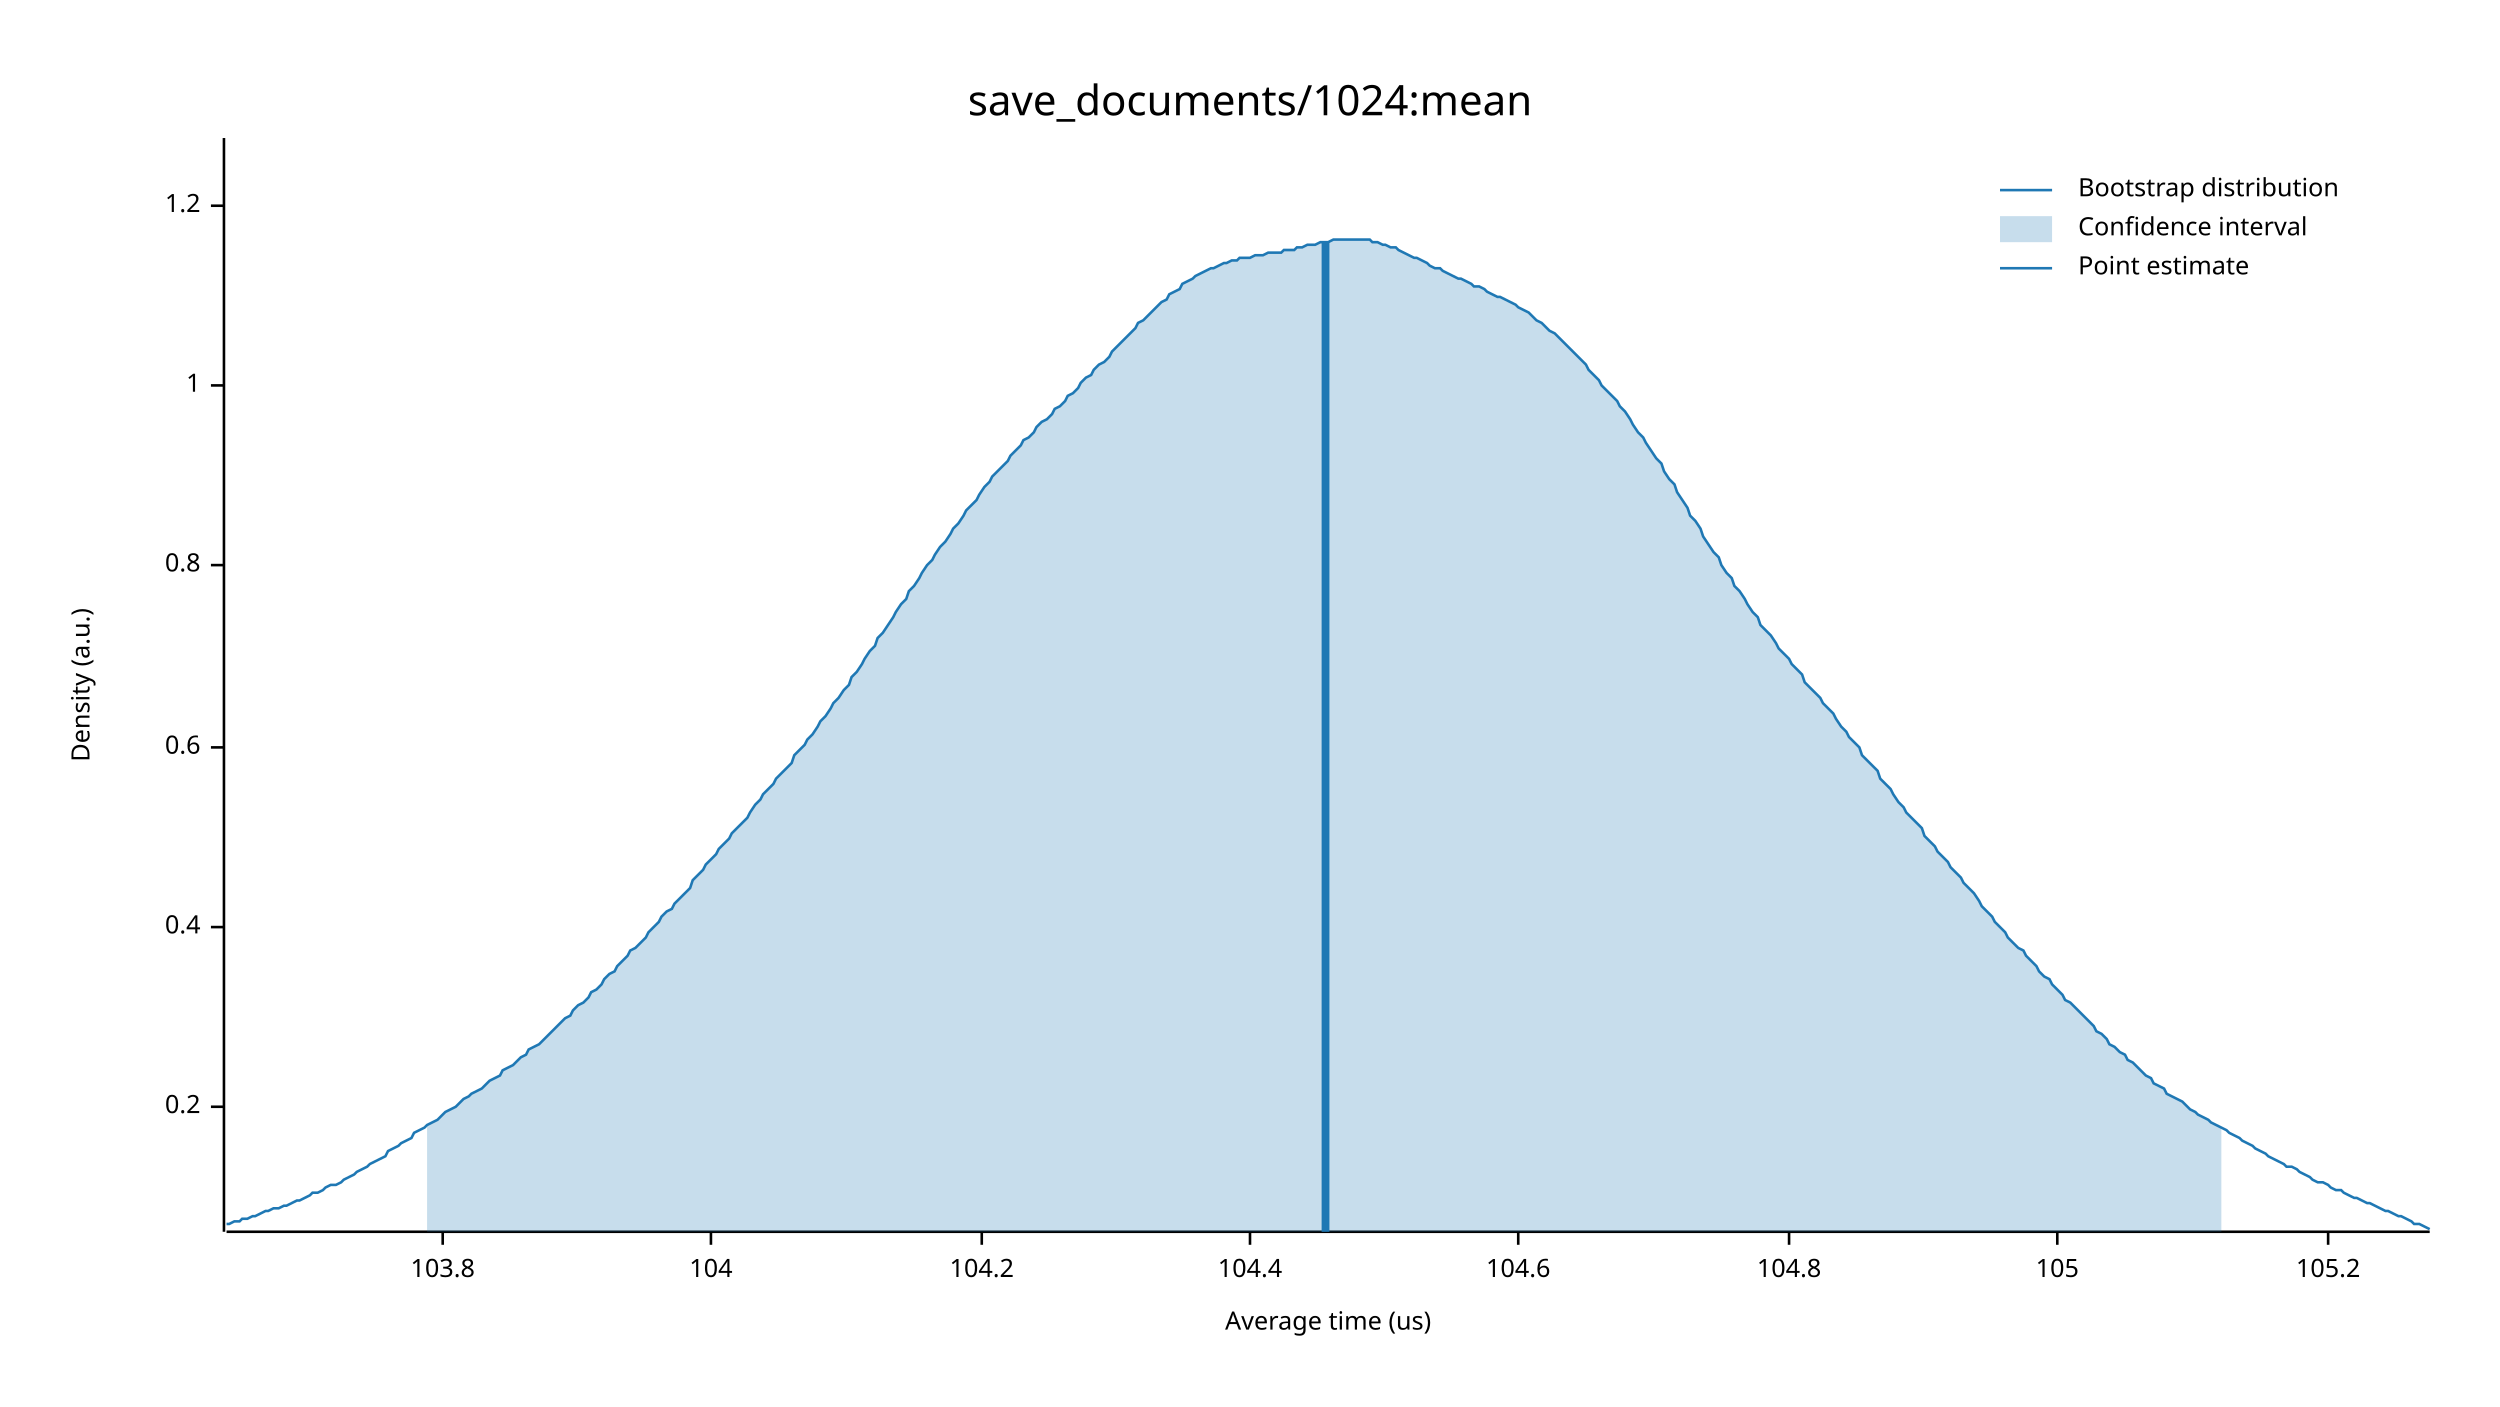
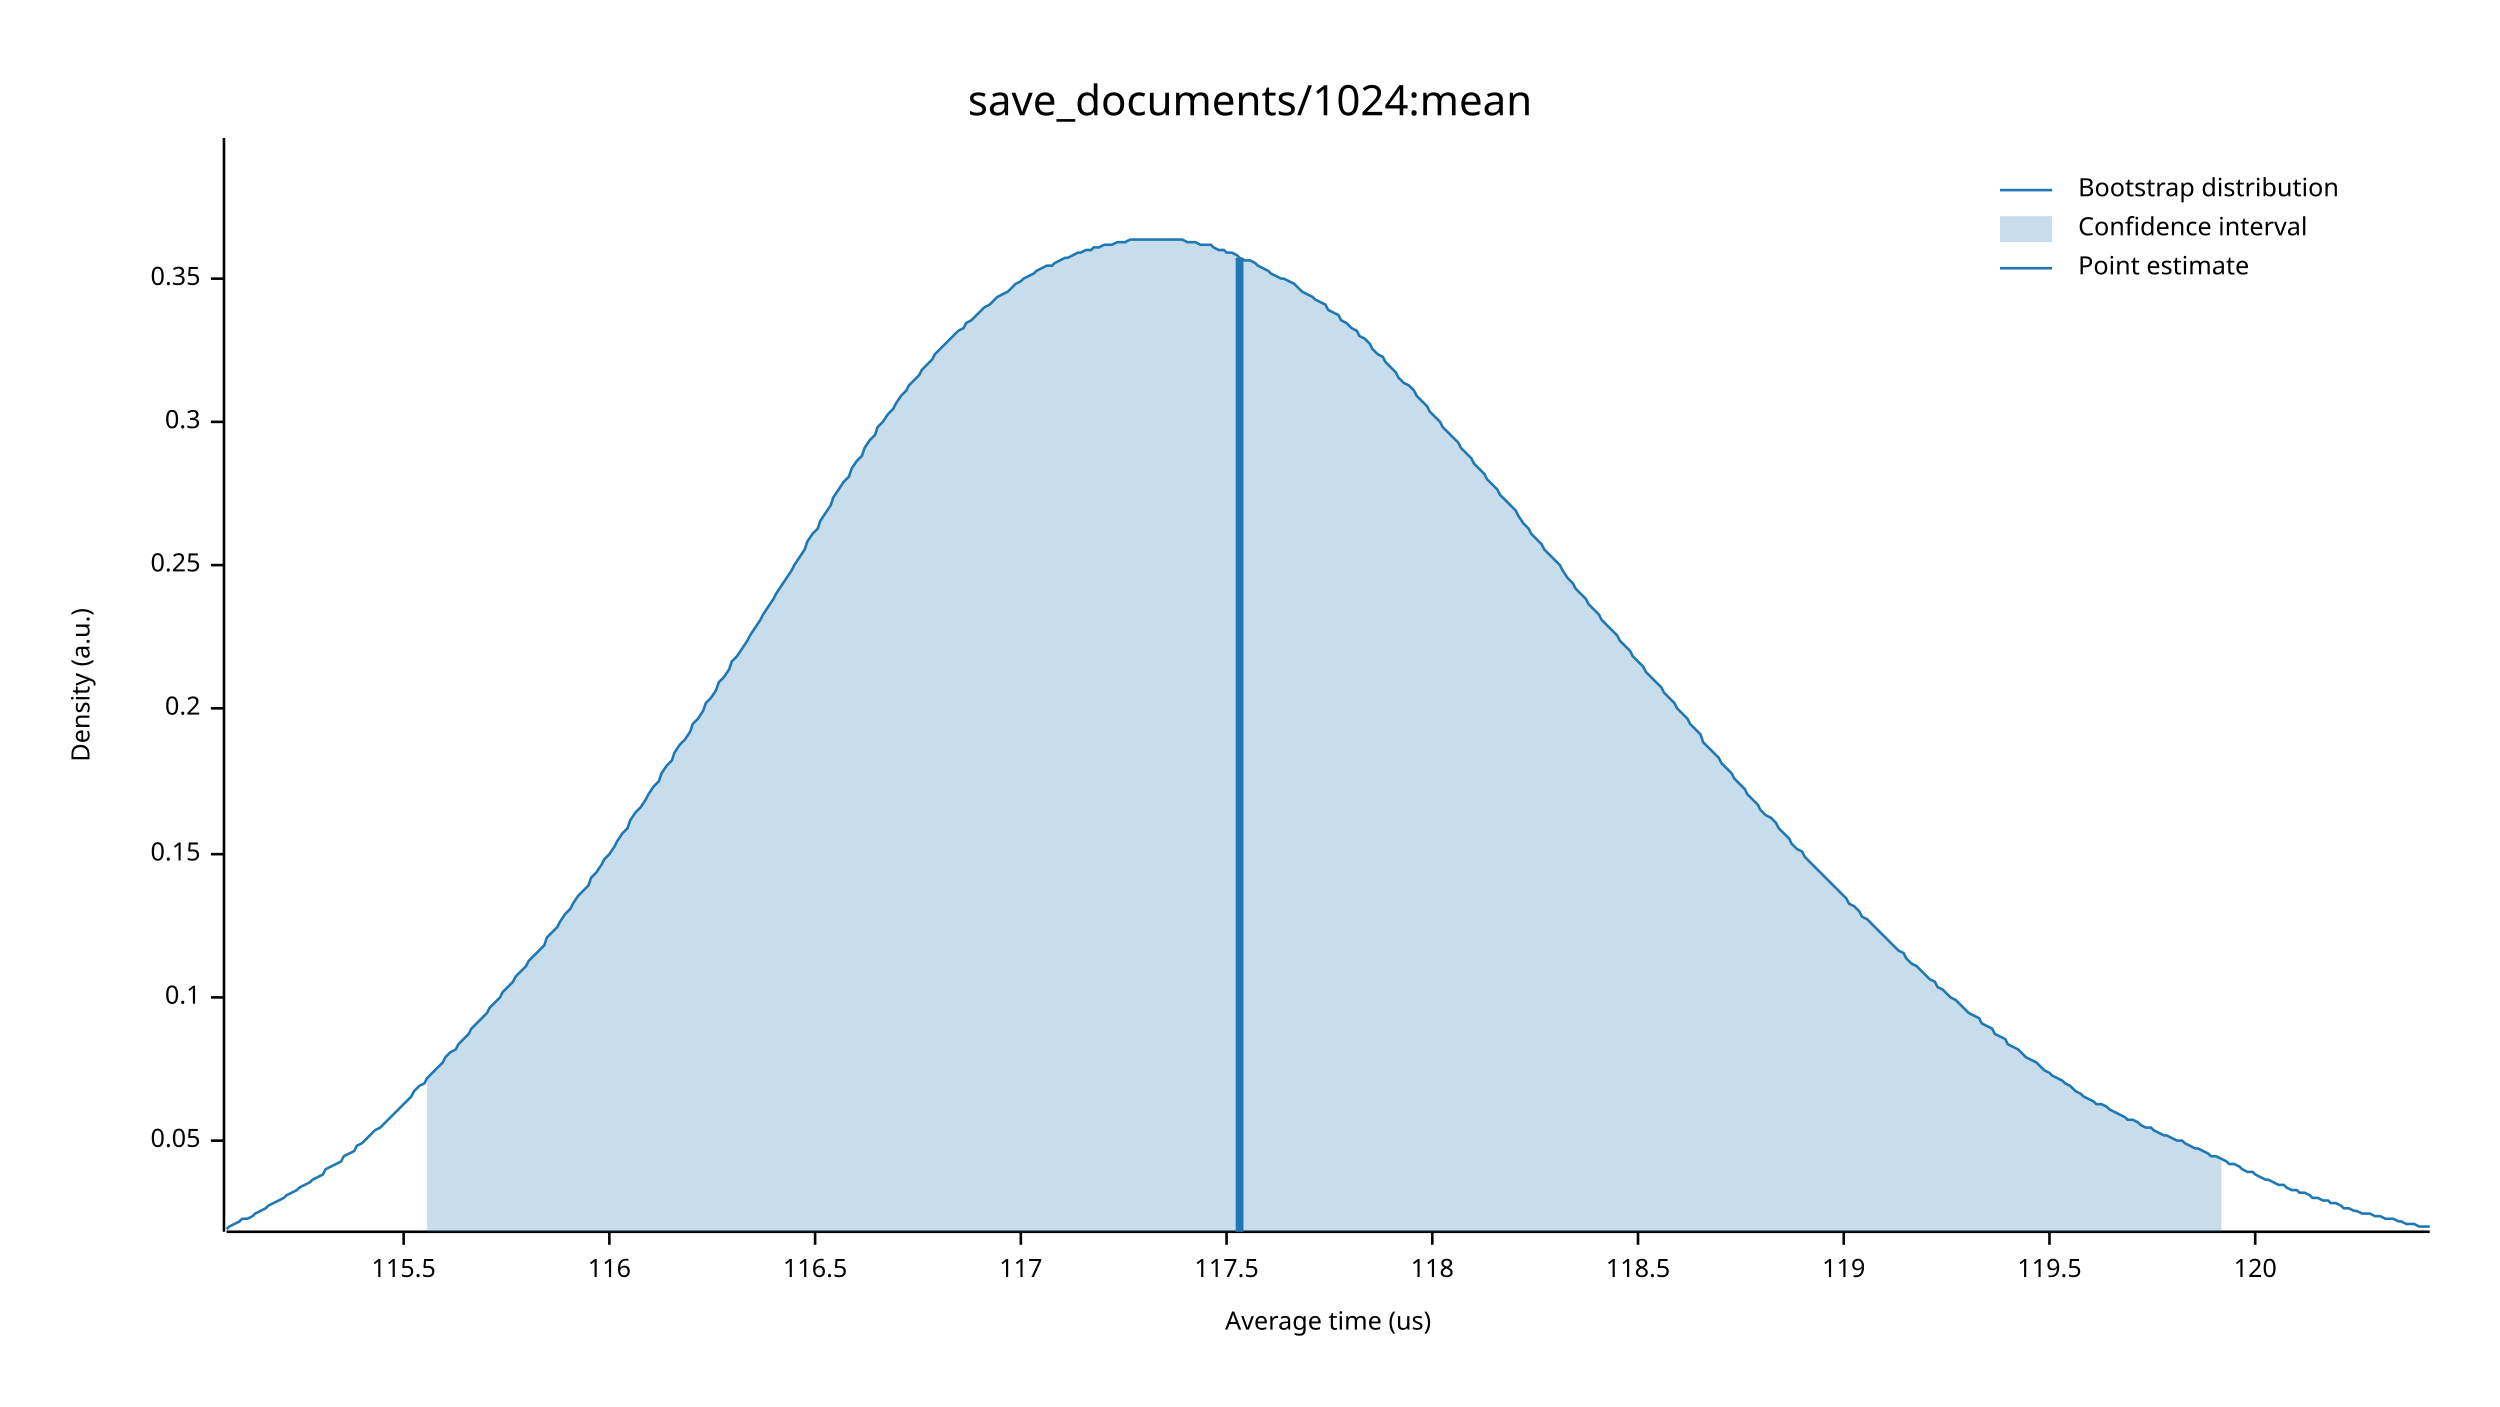
<svg xmlns="http://www.w3.org/2000/svg" width="960" height="540" viewBox="0 0 960 540">
  <text x="480" y="32" dy="0.76em" text-anchor="middle" font-family="sans-serif" font-size="16.129" opacity="1" fill="#000000">
save_documents/1024:mean
</text>
  <text x="27" y="263" dy="0.76em" text-anchor="middle" font-family="sans-serif" font-size="9.677" opacity="1" fill="#000000" transform="rotate(270, 27, 263)">
Density (a.u.)
</text>
  <text x="510" y="513" dy="-0.5ex" text-anchor="middle" font-family="sans-serif" font-size="9.677" opacity="1" fill="#000000">
Average time (us)
</text>
  <polyline fill="none" opacity="1" stroke="#000000" stroke-width="1" points="86,53 86,473 " />
-   <text x="77" y="425" dy="0.5ex" text-anchor="end" font-family="sans-serif" font-size="9.677" opacity="1" fill="#000000">
+   <text x="77" y="438" dy="0.5ex" text-anchor="end" font-family="sans-serif" font-size="9.677" opacity="1" fill="#000000">
+ 0.05
+ </text>
+   <polyline fill="none" opacity="1" stroke="#000000" stroke-width="1" points="81,438 86,438 " />
+   <text x="77" y="383" dy="0.5ex" text-anchor="end" font-family="sans-serif" font-size="9.677" opacity="1" fill="#000000">
+ 0.1
+ </text>
+   <polyline fill="none" opacity="1" stroke="#000000" stroke-width="1" points="81,383 86,383 " />
+   <text x="77" y="328" dy="0.5ex" text-anchor="end" font-family="sans-serif" font-size="9.677" opacity="1" fill="#000000">
+ 0.15
+ </text>
+   <polyline fill="none" opacity="1" stroke="#000000" stroke-width="1" points="81,328 86,328 " />
+   <text x="77" y="272" dy="0.5ex" text-anchor="end" font-family="sans-serif" font-size="9.677" opacity="1" fill="#000000">
0.2
</text>
-   <polyline fill="none" opacity="1" stroke="#000000" stroke-width="1" points="81,425 86,425 " />
-   <text x="77" y="356" dy="0.5ex" text-anchor="end" font-family="sans-serif" font-size="9.677" opacity="1" fill="#000000">
- 0.4
- </text>
-   <polyline fill="none" opacity="1" stroke="#000000" stroke-width="1" points="81,356 86,356 " />
-   <text x="77" y="287" dy="0.5ex" text-anchor="end" font-family="sans-serif" font-size="9.677" opacity="1" fill="#000000">
- 0.6
- </text>
-   <polyline fill="none" opacity="1" stroke="#000000" stroke-width="1" points="81,287 86,287 " />
+   <polyline fill="none" opacity="1" stroke="#000000" stroke-width="1" points="81,272 86,272 " />
  <text x="77" y="217" dy="0.5ex" text-anchor="end" font-family="sans-serif" font-size="9.677" opacity="1" fill="#000000">
- 0.8
+ 0.25
</text>
  <polyline fill="none" opacity="1" stroke="#000000" stroke-width="1" points="81,217 86,217 " />
-   <text x="77" y="148" dy="0.5ex" text-anchor="end" font-family="sans-serif" font-size="9.677" opacity="1" fill="#000000">
- 1
+   <text x="77" y="162" dy="0.5ex" text-anchor="end" font-family="sans-serif" font-size="9.677" opacity="1" fill="#000000">
+ 0.3
</text>
-   <polyline fill="none" opacity="1" stroke="#000000" stroke-width="1" points="81,148 86,148 " />
-   <text x="77" y="79" dy="0.5ex" text-anchor="end" font-family="sans-serif" font-size="9.677" opacity="1" fill="#000000">
- 1.2
+   <polyline fill="none" opacity="1" stroke="#000000" stroke-width="1" points="81,162 86,162 " />
+   <text x="77" y="107" dy="0.5ex" text-anchor="end" font-family="sans-serif" font-size="9.677" opacity="1" fill="#000000">
+ 0.35
</text>
-   <polyline fill="none" opacity="1" stroke="#000000" stroke-width="1" points="81,79 86,79 " />
+   <polyline fill="none" opacity="1" stroke="#000000" stroke-width="1" points="81,107 86,107 " />
  <polyline fill="none" opacity="1" stroke="#000000" stroke-width="1" points="87,473 933,473 " />
-   <text x="170" y="483" dy="0.76em" text-anchor="middle" font-family="sans-serif" font-size="9.677" opacity="1" fill="#000000">
- 103.8
+   <text x="155" y="483" dy="0.76em" text-anchor="middle" font-family="sans-serif" font-size="9.677" opacity="1" fill="#000000">
+ 115.5
</text>
-   <polyline fill="none" opacity="1" stroke="#000000" stroke-width="1" points="170,473 170,478 " />
-   <text x="273" y="483" dy="0.76em" text-anchor="middle" font-family="sans-serif" font-size="9.677" opacity="1" fill="#000000">
- 104
+   <polyline fill="none" opacity="1" stroke="#000000" stroke-width="1" points="155,473 155,478 " />
+   <text x="234" y="483" dy="0.76em" text-anchor="middle" font-family="sans-serif" font-size="9.677" opacity="1" fill="#000000">
+ 116
</text>
-   <polyline fill="none" opacity="1" stroke="#000000" stroke-width="1" points="273,473 273,478 " />
-   <text x="377" y="483" dy="0.76em" text-anchor="middle" font-family="sans-serif" font-size="9.677" opacity="1" fill="#000000">
- 104.2
+   <polyline fill="none" opacity="1" stroke="#000000" stroke-width="1" points="234,473 234,478 " />
+   <text x="313" y="483" dy="0.76em" text-anchor="middle" font-family="sans-serif" font-size="9.677" opacity="1" fill="#000000">
+ 116.5
</text>
-   <polyline fill="none" opacity="1" stroke="#000000" stroke-width="1" points="377,473 377,478 " />
-   <text x="480" y="483" dy="0.76em" text-anchor="middle" font-family="sans-serif" font-size="9.677" opacity="1" fill="#000000">
- 104.4
+   <polyline fill="none" opacity="1" stroke="#000000" stroke-width="1" points="313,473 313,478 " />
+   <text x="392" y="483" dy="0.76em" text-anchor="middle" font-family="sans-serif" font-size="9.677" opacity="1" fill="#000000">
+ 117
</text>
-   <polyline fill="none" opacity="1" stroke="#000000" stroke-width="1" points="480,473 480,478 " />
-   <text x="583" y="483" dy="0.76em" text-anchor="middle" font-family="sans-serif" font-size="9.677" opacity="1" fill="#000000">
- 104.6
+   <polyline fill="none" opacity="1" stroke="#000000" stroke-width="1" points="392,473 392,478 " />
+   <text x="471" y="483" dy="0.76em" text-anchor="middle" font-family="sans-serif" font-size="9.677" opacity="1" fill="#000000">
+ 117.5
</text>
-   <polyline fill="none" opacity="1" stroke="#000000" stroke-width="1" points="583,473 583,478 " />
-   <text x="687" y="483" dy="0.76em" text-anchor="middle" font-family="sans-serif" font-size="9.677" opacity="1" fill="#000000">
- 104.8
+   <polyline fill="none" opacity="1" stroke="#000000" stroke-width="1" points="471,473 471,478 " />
+   <text x="550" y="483" dy="0.76em" text-anchor="middle" font-family="sans-serif" font-size="9.677" opacity="1" fill="#000000">
+ 118
</text>
-   <polyline fill="none" opacity="1" stroke="#000000" stroke-width="1" points="687,473 687,478 " />
-   <text x="790" y="483" dy="0.76em" text-anchor="middle" font-family="sans-serif" font-size="9.677" opacity="1" fill="#000000">
- 105
+   <polyline fill="none" opacity="1" stroke="#000000" stroke-width="1" points="550,473 550,478 " />
+   <text x="629" y="483" dy="0.76em" text-anchor="middle" font-family="sans-serif" font-size="9.677" opacity="1" fill="#000000">
+ 118.5
</text>
-   <polyline fill="none" opacity="1" stroke="#000000" stroke-width="1" points="790,473 790,478 " />
-   <text x="894" y="483" dy="0.76em" text-anchor="middle" font-family="sans-serif" font-size="9.677" opacity="1" fill="#000000">
- 105.2
+   <polyline fill="none" opacity="1" stroke="#000000" stroke-width="1" points="629,473 629,478 " />
+   <text x="708" y="483" dy="0.76em" text-anchor="middle" font-family="sans-serif" font-size="9.677" opacity="1" fill="#000000">
+ 119
</text>
-   <polyline fill="none" opacity="1" stroke="#000000" stroke-width="1" points="894,473 894,478 " />
-   <polyline fill="none" opacity="1" stroke="#1F78B4" stroke-width="1" points="87,470 88,470 90,469 92,469 93,468 95,468 97,467 98,467 100,466 102,465 103,465 105,464 107,464 109,463 110,463 112,462 114,461 115,461 117,460 119,459 120,458 122,458 124,457 125,456 127,455 129,455 131,454 132,453 134,452 136,451 137,450 139,449 141,448 142,447 144,446 146,445 148,444 149,442 151,441 153,440 154,439 156,438 158,437 159,435 161,434 163,433 164,432 166,431 168,430 170,428 171,427 173,426 175,425 176,424 178,422 180,421 181,420 183,419 185,418 187,416 188,415 190,414 192,413 193,411 195,410 197,409 198,408 200,406 202,405 203,403 205,402 207,401 209,399 210,398 212,396 214,394 215,393 217,391 219,390 220,388 222,386 224,385 226,383 227,381 229,380 231,378 232,376 234,374 236,373 237,371 239,369 241,367 242,365 244,364 246,362 248,360 249,358 251,356 253,354 254,352 256,350 258,349 259,347 261,345 263,343 265,341 266,338 268,336 270,334 271,332 273,330 275,328 276,326 278,324 280,322 281,320 283,318 285,316 287,314 288,312 290,309 292,307 293,305 295,303 297,301 298,299 300,297 302,295 304,293 305,290 307,288 309,286 310,284 312,282 314,279 315,277 317,275 319,272 320,270 322,268 324,265 326,263 327,260 329,258 331,255 332,253 334,250 336,248 337,245 339,243 341,240 343,237 344,235 346,232 348,230 349,227 351,225 353,222 354,220 356,217 358,215 359,213 361,210 363,208 365,205 366,203 368,201 370,198 371,196 373,194 375,192 376,190 378,187 380,185 381,183 383,181 385,179 387,177 388,175 390,173 392,171 393,169 395,168 397,166 398,164 400,162 402,161 404,159 405,157 407,156 409,154 410,152 412,151 414,149 415,147 417,145 419,144 420,142 422,140 424,139 426,137 427,135 429,133 431,131 432,130 434,128 436,126 437,124 439,123 441,121 443,119 444,118 446,116 448,115 449,113 451,112 453,111 454,109 456,108 458,107 459,106 461,105 463,104 465,103 466,103 468,102 470,101 471,101 473,100 475,100 476,99 478,99 480,99 482,98 483,98 485,98 487,97 488,97 490,97 492,97 493,96 495,96 497,96 498,95 500,95 502,94 504,94 505,94 507,93 509,93 510,93 512,92 514,92 515,92 517,92 519,92 521,92 522,92 524,92 526,92 527,93 529,93 531,94 532,94 534,95 536,95 537,96 539,97 541,98 543,99 544,99 546,100 548,101 549,102 551,103 553,103 554,104 556,105 558,106 560,107 561,107 563,108 565,109 566,110 568,110 570,111 571,112 573,113 575,114 576,114 578,115 580,116 582,117 583,118 585,119 587,120 588,121 590,123 592,124 593,125 595,127 597,128 599,130 600,131 602,133 604,135 605,136 607,138 609,140 610,142 612,144 614,146 615,148 617,150 619,152 621,154 622,156 624,158 626,161 627,163 629,166 631,168 632,170 634,173 636,176 638,178 639,181 641,184 643,186 644,189 646,192 648,195 649,198 651,200 653,203 654,206 656,209 658,212 660,214 661,217 663,220 665,222 666,225 668,227 670,230 671,232 673,235 675,237 676,240 678,242 680,244 682,247 683,249 685,251 687,253 688,255 690,257 692,259 693,262 695,264 697,266 699,268 700,270 702,272 704,274 705,276 707,279 709,281 710,283 712,285 714,287 715,290 717,292 719,294 721,296 722,299 724,301 726,303 727,305 729,308 731,310 732,312 734,314 736,316 738,318 739,321 741,323 743,325 744,327 746,329 748,331 749,333 751,335 753,337 754,339 756,341 758,343 760,346 761,348 763,350 765,352 766,354 768,356 770,358 771,360 773,362 775,364 777,365 778,367 780,369 782,371 783,373 785,375 787,376 788,378 790,380 792,382 793,384 795,385 797,387 799,389 800,390 802,392 804,394 805,396 807,397 809,399 810,401 812,402 814,404 816,405 817,407 819,408 821,410 822,411 824,413 826,414 827,416 829,417 831,418 832,420 834,421 836,422 838,423 839,424 841,426 843,427 844,428 846,429 848,430 849,431 851,432 853,433 855,434 856,435 858,436 860,437 861,438 863,439 865,440 866,441 868,442 870,443 871,444 873,445 875,446 877,447 878,448 880,448 882,449 883,450 885,451 887,452 888,453 890,454 892,454 894,455 895,456 897,457 899,457 900,458 902,459 904,460 905,460 907,461 909,462 910,462 912,463 914,464 916,465 917,465 919,466 921,467 922,467 924,468 926,469 927,470 929,470 931,471 933,472 " />
-   <polygon opacity="0.25" fill="#1F78B4" points="164,432 166,431 168,430 170,428 171,427 173,426 175,425 176,424 178,422 180,421 181,420 183,419 185,418 187,416 188,415 190,414 192,413 193,411 195,410 197,409 198,408 200,406 202,405 203,403 205,402 207,401 209,399 210,398 212,396 214,394 215,393 217,391 219,390 220,388 222,386 224,385 226,383 227,381 229,380 231,378 232,376 234,374 236,373 237,371 239,369 241,367 242,365 244,364 246,362 248,360 249,358 251,356 253,354 254,352 256,350 258,349 259,347 261,345 263,343 265,341 266,338 268,336 270,334 271,332 273,330 275,328 276,326 278,324 280,322 281,320 283,318 285,316 287,314 288,312 290,309 292,307 293,305 295,303 297,301 298,299 300,297 302,295 304,293 305,290 307,288 309,286 310,284 312,282 314,279 315,277 317,275 319,272 320,270 322,268 324,265 326,263 327,260 329,258 331,255 332,253 334,250 336,248 337,245 339,243 341,240 343,237 344,235 346,232 348,230 349,227 351,225 353,222 354,220 356,217 358,215 359,213 361,210 363,208 365,205 366,203 368,201 370,198 371,196 373,194 375,192 376,190 378,187 380,185 381,183 383,181 385,179 387,177 388,175 390,173 392,171 393,169 395,168 397,166 398,164 400,162 402,161 404,159 405,157 407,156 409,154 410,152 412,151 414,149 415,147 417,145 419,144 420,142 422,140 424,139 426,137 427,135 429,133 431,131 432,130 434,128 436,126 437,124 439,123 441,121 443,119 444,118 446,116 448,115 449,113 451,112 453,111 454,109 456,108 458,107 459,106 461,105 463,104 465,103 466,103 468,102 470,101 471,101 473,100 475,100 476,99 478,99 480,99 482,98 483,98 485,98 487,97 488,97 490,97 492,97 493,96 495,96 497,96 498,95 500,95 502,94 504,94 505,94 507,93 509,93 510,93 512,92 514,92 515,92 517,92 519,92 521,92 522,92 524,92 526,92 527,93 529,93 531,94 532,94 534,95 536,95 537,96 539,97 541,98 543,99 544,99 546,100 548,101 549,102 551,103 553,103 554,104 556,105 558,106 560,107 561,107 563,108 565,109 566,110 568,110 570,111 571,112 573,113 575,114 576,114 578,115 580,116 582,117 583,118 585,119 587,120 588,121 590,123 592,124 593,125 595,127 597,128 599,130 600,131 602,133 604,135 605,136 607,138 609,140 610,142 612,144 614,146 615,148 617,150 619,152 621,154 622,156 624,158 626,161 627,163 629,166 631,168 632,170 634,173 636,176 638,178 639,181 641,184 643,186 644,189 646,192 648,195 649,198 651,200 653,203 654,206 656,209 658,212 660,214 661,217 663,220 665,222 666,225 668,227 670,230 671,232 673,235 675,237 676,240 678,242 680,244 682,247 683,249 685,251 687,253 688,255 690,257 692,259 693,262 695,264 697,266 699,268 700,270 702,272 704,274 705,276 707,279 709,281 710,283 712,285 714,287 715,290 717,292 719,294 721,296 722,299 724,301 726,303 727,305 729,308 731,310 732,312 734,314 736,316 738,318 739,321 741,323 743,325 744,327 746,329 748,331 749,333 751,335 753,337 754,339 756,341 758,343 760,346 761,348 763,350 765,352 766,354 768,356 770,358 771,360 773,362 775,364 777,365 778,367 780,369 782,371 783,373 785,375 787,376 788,378 790,380 792,382 793,384 795,385 797,387 799,389 800,390 802,392 804,394 805,396 807,397 809,399 810,401 812,402 814,404 816,405 817,407 819,408 821,410 822,411 824,413 826,414 827,416 829,417 831,418 832,420 834,421 836,422 838,423 839,424 841,426 843,427 844,428 846,429 848,430 849,431 851,432 853,433 853,473 164,473 " />
-   <polyline fill="none" opacity="1" stroke="#1F78B4" stroke-width="3" points="509,473 509,93 " />
+   <polyline fill="none" opacity="1" stroke="#000000" stroke-width="1" points="708,473 708,478 " />
+   <text x="787" y="483" dy="0.76em" text-anchor="middle" font-family="sans-serif" font-size="9.677" opacity="1" fill="#000000">
+ 119.5
+ </text>
+   <polyline fill="none" opacity="1" stroke="#000000" stroke-width="1" points="787,473 787,478 " />
+   <text x="866" y="483" dy="0.76em" text-anchor="middle" font-family="sans-serif" font-size="9.677" opacity="1" fill="#000000">
+ 120
+ </text>
+   <polyline fill="none" opacity="1" stroke="#000000" stroke-width="1" points="866,473 866,478 " />
+   <polyline fill="none" opacity="1" stroke="#1F78B4" stroke-width="1" points="87,472 88,471 90,470 92,469 93,468 95,468 97,467 98,466 100,465 102,464 103,463 105,462 107,461 109,460 110,459 112,458 114,457 115,456 117,455 119,454 120,453 122,452 124,451 125,449 127,448 129,447 131,446 132,444 134,443 136,442 137,440 139,439 141,437 142,436 144,434 146,433 148,431 149,430 151,428 153,426 154,425 156,423 158,421 159,419 161,417 163,416 164,414 166,412 168,410 170,408 171,406 173,404 175,403 176,401 178,399 180,397 181,395 183,393 185,391 187,389 188,387 190,385 192,383 193,381 195,379 197,377 198,375 200,373 202,371 203,369 205,367 207,365 209,363 210,360 212,358 214,356 215,354 217,351 219,349 220,347 222,344 224,342 226,340 227,337 229,335 231,332 232,330 234,328 236,325 237,323 239,320 241,318 242,315 244,312 246,310 248,307 249,305 251,302 253,300 254,297 256,294 258,292 259,289 261,286 263,284 265,281 266,278 268,276 270,273 271,270 273,268 275,265 276,262 278,260 280,257 281,254 283,252 285,249 287,246 288,244 290,241 292,238 293,236 295,233 297,230 298,228 300,225 302,222 304,219 305,217 307,214 309,211 310,208 312,205 314,203 315,200 317,197 319,194 320,191 322,188 324,185 326,183 327,180 329,177 331,175 332,172 334,169 336,167 337,164 339,162 341,159 343,157 344,155 346,152 348,150 349,148 351,146 353,144 354,142 356,140 358,138 359,136 361,134 363,132 365,130 366,129 368,127 370,126 371,124 373,123 375,121 376,120 378,118 380,117 381,116 383,114 385,113 387,112 388,111 390,109 392,108 393,107 395,106 397,105 398,104 400,103 402,102 404,102 405,101 407,100 409,99 410,99 412,98 414,97 415,97 417,96 419,96 420,95 422,95 424,94 426,94 427,94 429,93 431,93 432,93 434,92 436,92 437,92 439,92 441,92 443,92 444,92 446,92 448,92 449,92 451,92 453,92 454,92 456,93 458,93 459,93 461,94 463,94 465,94 466,95 468,96 470,96 471,97 473,97 475,98 476,99 478,100 480,100 482,101 483,102 485,103 487,104 488,105 490,106 492,107 493,107 495,108 497,109 498,110 500,112 502,113 504,114 505,115 507,116 509,117 510,119 512,120 514,121 515,123 517,124 519,126 521,127 522,129 524,130 526,132 527,134 529,136 531,137 532,139 534,141 536,143 537,145 539,147 541,148 543,150 544,152 546,154 548,156 549,158 551,160 553,162 554,164 556,166 558,168 560,170 561,172 563,174 565,176 566,178 568,180 570,182 571,184 573,186 575,188 576,190 578,192 580,194 582,196 583,198 585,201 587,203 588,205 590,207 592,209 593,211 595,213 597,215 599,217 600,219 602,222 604,224 605,226 607,228 609,230 610,232 612,234 614,236 615,238 617,240 619,242 621,244 622,246 624,248 626,250 627,252 629,254 631,256 632,258 634,260 636,262 638,264 639,266 641,268 643,270 644,272 646,274 648,276 649,278 651,280 653,282 654,285 656,287 658,289 660,291 661,293 663,295 665,297 666,299 668,301 670,303 671,305 673,307 675,309 676,311 678,313 680,314 682,316 683,318 685,320 687,322 688,324 690,326 692,327 693,329 695,331 697,333 699,335 700,336 702,338 704,340 705,341 707,343 709,345 710,347 712,348 714,350 715,352 717,353 719,355 721,357 722,358 724,360 726,362 727,363 729,365 731,366 732,368 734,370 736,371 738,373 739,374 741,376 743,377 744,379 746,380 748,382 749,383 751,384 753,386 754,387 756,389 758,390 760,391 761,393 763,394 765,395 766,397 768,398 770,399 771,401 773,402 775,403 777,405 778,406 780,407 782,408 783,409 785,411 787,412 788,413 790,414 792,415 793,416 795,417 797,419 799,420 800,421 802,422 804,423 805,424 807,424 809,425 810,426 812,427 814,428 816,429 817,430 819,430 821,431 822,432 824,433 826,433 827,434 829,435 831,436 832,436 834,437 836,438 838,438 839,439 841,440 843,441 844,441 846,442 848,443 849,444 851,444 853,445 855,446 856,447 858,447 860,448 861,449 863,450 865,450 866,451 868,452 870,453 871,453 873,454 875,455 877,455 878,456 880,457 882,457 883,458 885,458 887,459 888,460 890,460 892,461 894,461 895,462 897,462 899,463 900,464 902,464 904,465 905,465 907,466 909,466 910,466 912,467 914,467 916,468 917,468 919,468 921,469 922,469 924,470 926,470 927,470 929,471 931,471 933,471 " />
+   <polygon opacity="0.25" fill="#1F78B4" points="164,414 166,412 168,410 170,408 171,406 173,404 175,403 176,401 178,399 180,397 181,395 183,393 185,391 187,389 188,387 190,385 192,383 193,381 195,379 197,377 198,375 200,373 202,371 203,369 205,367 207,365 209,363 210,360 212,358 214,356 215,354 217,351 219,349 220,347 222,344 224,342 226,340 227,337 229,335 231,332 232,330 234,328 236,325 237,323 239,320 241,318 242,315 244,312 246,310 248,307 249,305 251,302 253,300 254,297 256,294 258,292 259,289 261,286 263,284 265,281 266,278 268,276 270,273 271,270 273,268 275,265 276,262 278,260 280,257 281,254 283,252 285,249 287,246 288,244 290,241 292,238 293,236 295,233 297,230 298,228 300,225 302,222 304,219 305,217 307,214 309,211 310,208 312,205 314,203 315,200 317,197 319,194 320,191 322,188 324,185 326,183 327,180 329,177 331,175 332,172 334,169 336,167 337,164 339,162 341,159 343,157 344,155 346,152 348,150 349,148 351,146 353,144 354,142 356,140 358,138 359,136 361,134 363,132 365,130 366,129 368,127 370,126 371,124 373,123 375,121 376,120 378,118 380,117 381,116 383,114 385,113 387,112 388,111 390,109 392,108 393,107 395,106 397,105 398,104 400,103 402,102 404,102 405,101 407,100 409,99 410,99 412,98 414,97 415,97 417,96 419,96 420,95 422,95 424,94 426,94 427,94 429,93 431,93 432,93 434,92 436,92 437,92 439,92 441,92 443,92 444,92 446,92 448,92 449,92 451,92 453,92 454,92 456,93 458,93 459,93 461,94 463,94 465,94 466,95 468,96 470,96 471,97 473,97 475,98 476,99 478,100 480,100 482,101 483,102 485,103 487,104 488,105 490,106 492,107 493,107 495,108 497,109 498,110 500,112 502,113 504,114 505,115 507,116 509,117 510,119 512,120 514,121 515,123 517,124 519,126 521,127 522,129 524,130 526,132 527,134 529,136 531,137 532,139 534,141 536,143 537,145 539,147 541,148 543,150 544,152 546,154 548,156 549,158 551,160 553,162 554,164 556,166 558,168 560,170 561,172 563,174 565,176 566,178 568,180 570,182 571,184 573,186 575,188 576,190 578,192 580,194 582,196 583,198 585,201 587,203 588,205 590,207 592,209 593,211 595,213 597,215 599,217 600,219 602,222 604,224 605,226 607,228 609,230 610,232 612,234 614,236 615,238 617,240 619,242 621,244 622,246 624,248 626,250 627,252 629,254 631,256 632,258 634,260 636,262 638,264 639,266 641,268 643,270 644,272 646,274 648,276 649,278 651,280 653,282 654,285 656,287 658,289 660,291 661,293 663,295 665,297 666,299 668,301 670,303 671,305 673,307 675,309 676,311 678,313 680,314 682,316 683,318 685,320 687,322 688,324 690,326 692,327 693,329 695,331 697,333 699,335 700,336 702,338 704,340 705,341 707,343 709,345 710,347 712,348 714,350 715,352 717,353 719,355 721,357 722,358 724,360 726,362 727,363 729,365 731,366 732,368 734,370 736,371 738,373 739,374 741,376 743,377 744,379 746,380 748,382 749,383 751,384 753,386 754,387 756,389 758,390 760,391 761,393 763,394 765,395 766,397 768,398 770,399 771,401 773,402 775,403 777,405 778,406 780,407 782,408 783,409 785,411 787,412 788,413 790,414 792,415 793,416 795,417 797,419 799,420 800,421 802,422 804,423 805,424 807,424 809,425 810,426 812,427 814,428 816,429 817,430 819,430 821,431 822,432 824,433 826,433 827,434 829,435 831,436 832,436 834,437 836,438 838,438 839,439 841,440 843,441 844,441 846,442 848,443 849,444 851,444 853,445 853,473 164,473 " />
+   <polyline fill="none" opacity="1" stroke="#1F78B4" stroke-width="3" points="476,473 476,99 " />
  <text x="798" y="68" dy="0.76em" text-anchor="start" font-family="sans-serif" font-size="9.677" opacity="1" fill="#000000">
Bootstrap distribution
</text>
  <text x="798" y="83" dy="0.76em" text-anchor="start" font-family="sans-serif" font-size="9.677" opacity="1" fill="#000000">
Confidence interval
</text>
  <text x="798" y="98" dy="0.76em" text-anchor="start" font-family="sans-serif" font-size="9.677" opacity="1" fill="#000000">
Point estimate
</text>
  <polyline fill="none" opacity="1" stroke="#1F78B4" stroke-width="1" points="768,73 788,73 " />
  <rect x="768" y="83" width="20" height="10" opacity="0.25" fill="#1F78B4" stroke="none" />
  <polyline fill="none" opacity="1" stroke="#1F78B4" stroke-width="1" points="768,103 788,103 " />
</svg>
